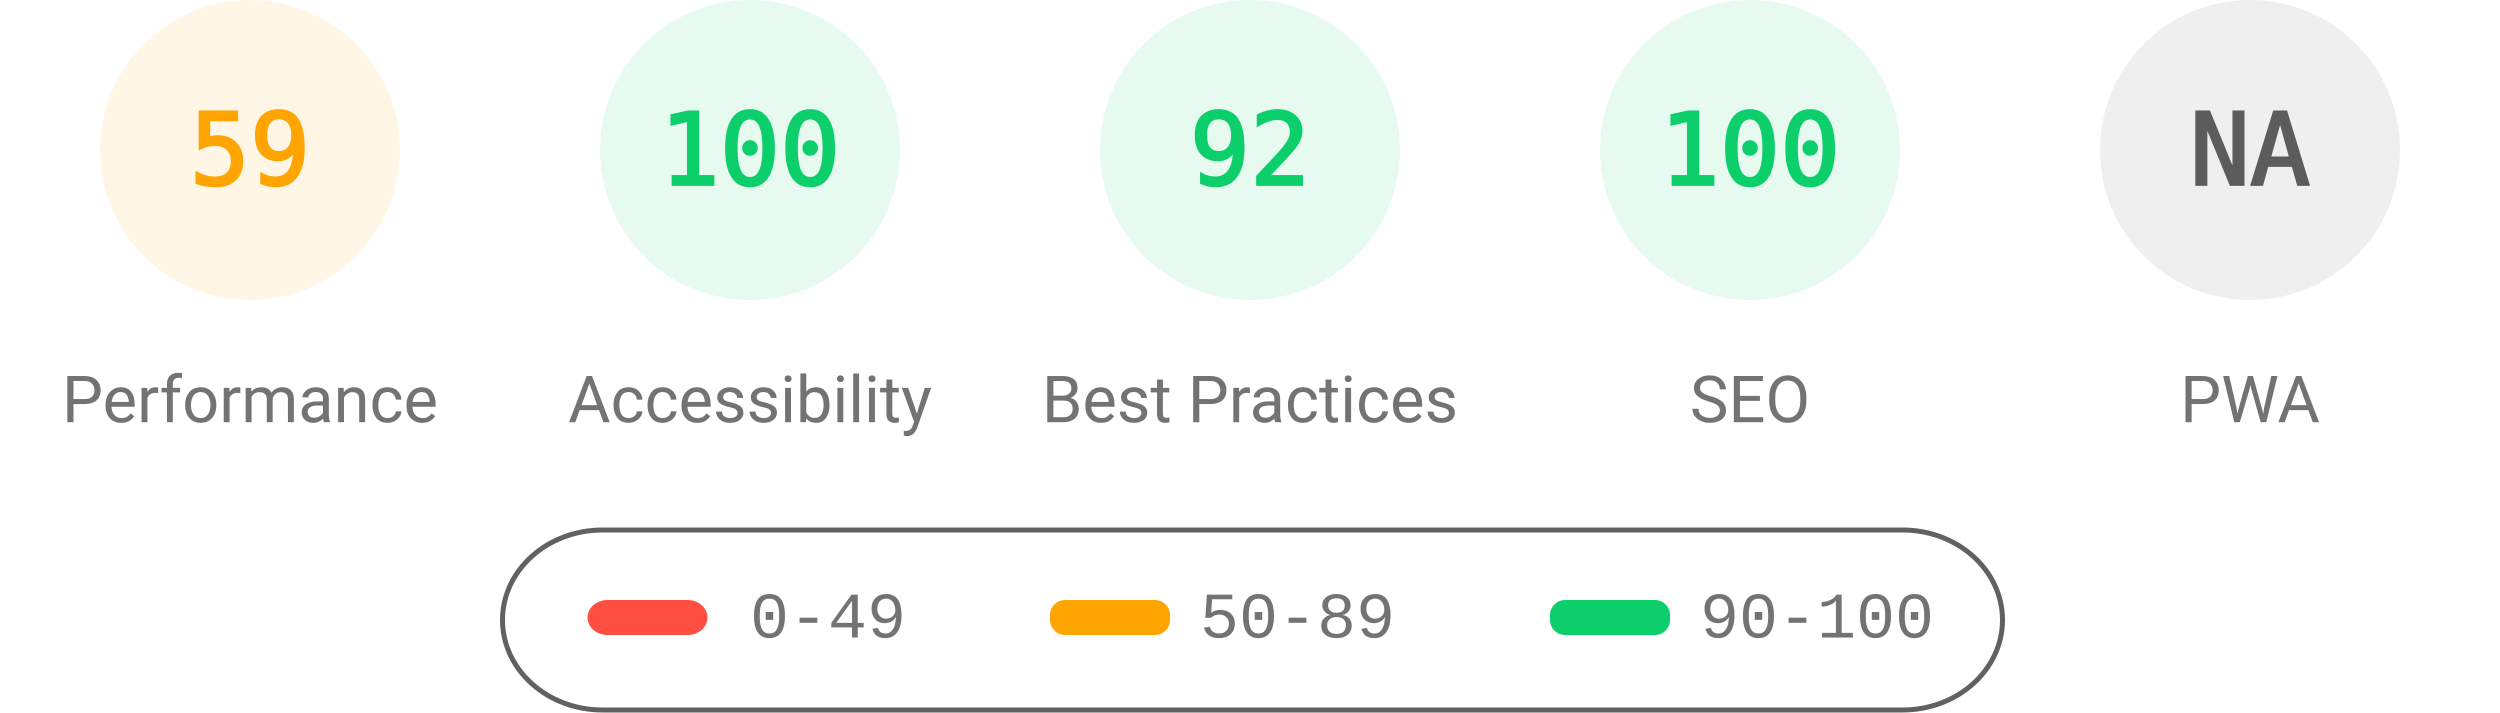
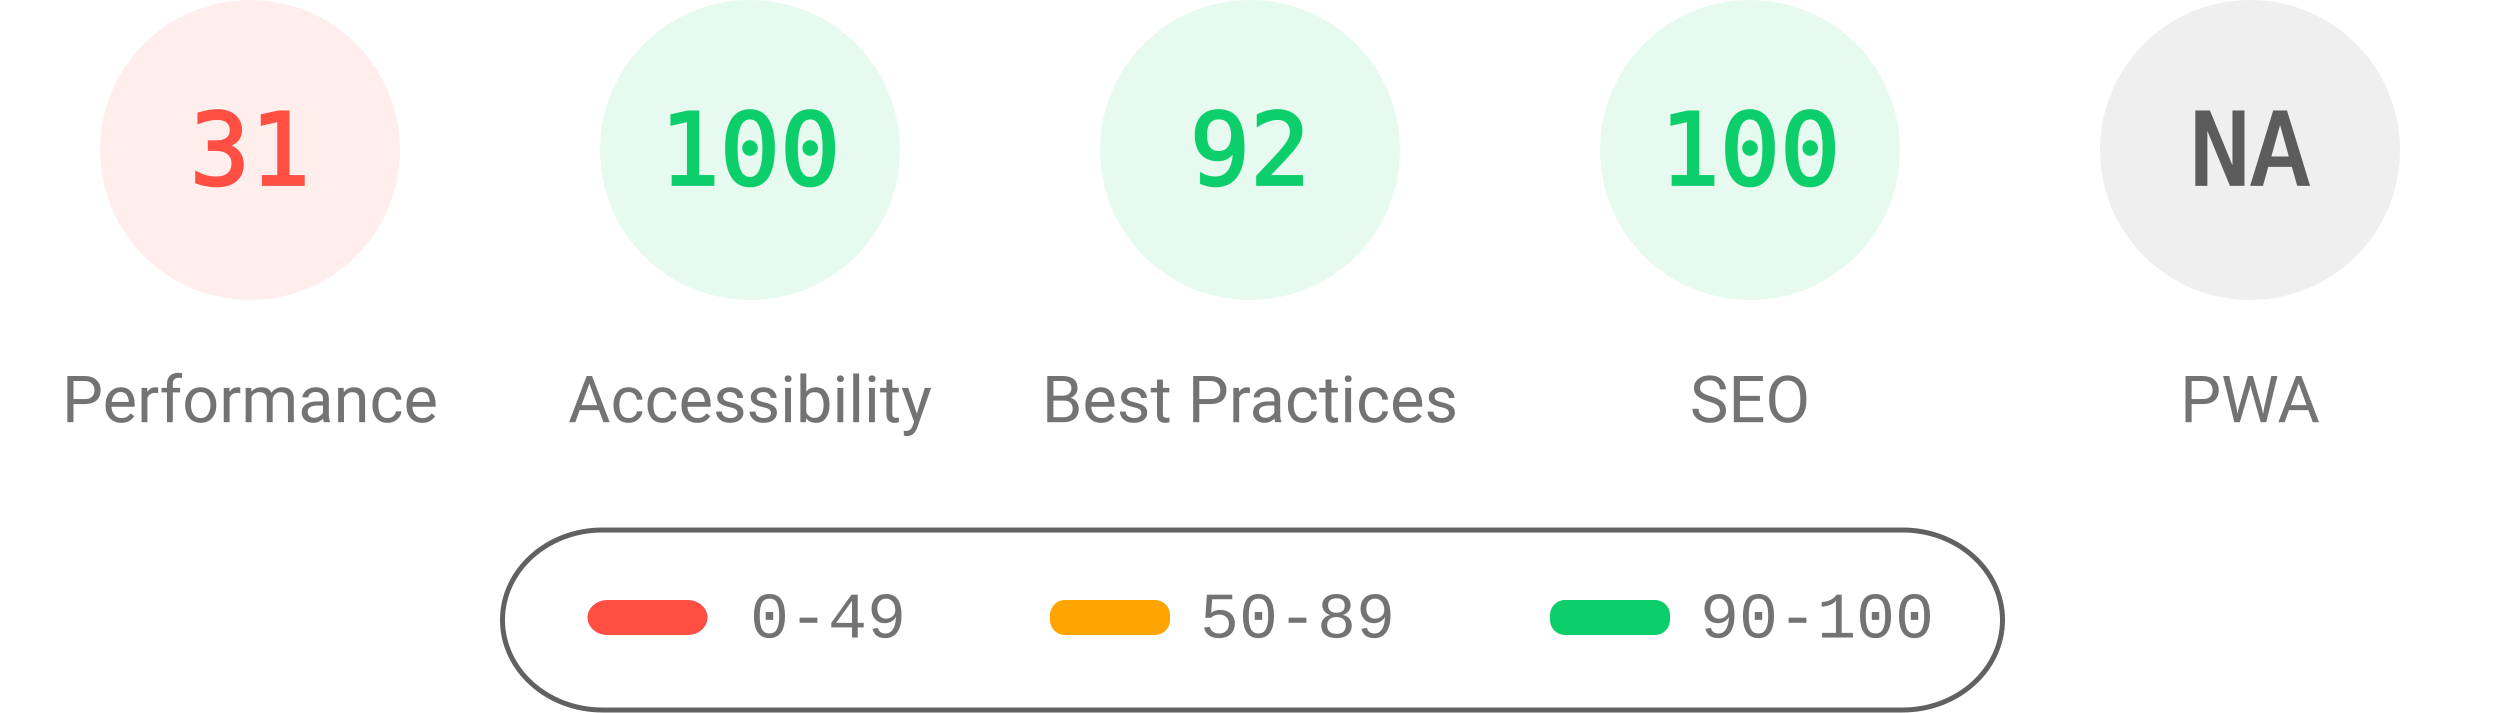
<svg xmlns="http://www.w3.org/2000/svg" fill="none" width="1000" height="285">
  <style>.gauge-base{opacity:.1}.gauge-arc{fill:none;animation-delay:250ms;stroke-linecap:round;transform:rotate(-90deg);transform-origin:100px 60px;animation:load-gauge 1s ease forwards}.guage-text{font-size:40px;font-family:monospace;text-align:center}.guage-red{color:#ff4e42;fill:#ff4e42;stroke:#ff4e42}.guage-orange{color:#ffa400;fill:#ffa400;stroke:#ffa400}.guage-green{color:#0cce6b;fill:#0cce6b;stroke:#0cce6b}.guage-undefined{color:#5c5c5c;fill:#5c5c5c;stroke:#5c5c5c}.guage-title{color:#737373;fill:#737373;stroke:none;font-size:26px;line-height:26px;font-family:Roboto,Halvetica,Arial,sans-serif}@keyframes load-gauge{from{stroke-dasharray:0 352.858}}</style>
-   <svg class="guage-div guage-perf guage-orange" viewBox="0 0 200 200" width="200" height="200">
+   <svg class="guage-div guage-perf guage-red" viewBox="0 0 200 200" width="200" height="200">
    <circle class="gauge-base" r="56" cx="100" cy="60" stroke-width="8" />
-     <circle class="gauge-arc guage-arc-1" r="56" cx="100" cy="60" stroke-width="8" style="stroke-dasharray:207.596,351.858" />
-     <text class="guage-text" x="100" y="60" alignment-baseline="central" dominant-baseline="central" text-anchor="middle">59</text>
+     <circle class="gauge-arc guage-arc-1" r="56" cx="100" cy="60" stroke-width="8" style="stroke-dasharray:109.076,351.858" />
+     <text class="guage-text" x="100" y="60" alignment-baseline="central" dominant-baseline="central" text-anchor="middle">31</text>
    <text class="guage-title" x="100" y="160" alignment-baseline="central" dominant-baseline="central" text-anchor="middle">Performance</text>
  </svg>
  <svg class="guage-div guage-acc guage-green" viewBox="0 0 200 200" width="200" height="200" x="200">
    <circle class="gauge-base" r="56" cx="100" cy="60" stroke-width="8" />
    <circle class="gauge-arc guage-arc-2" r="56" cx="100" cy="60" stroke-width="8" style="stroke-dasharray:351.858,351.858" />
    <text class="guage-text" x="100" y="60" alignment-baseline="central" dominant-baseline="central" text-anchor="middle">100</text>
    <text class="guage-title" x="100" y="160" alignment-baseline="central" dominant-baseline="central" text-anchor="middle">Accessibility</text>
  </svg>
  <svg class="guage-div guage-best guage-green" viewBox="0 0 200 200" width="200" height="200" x="400">
    <circle class="gauge-base" r="56" cx="100" cy="60" stroke-width="8" />
    <circle class="gauge-arc guage-arc-3" r="56" cx="100" cy="60" stroke-width="8" style="stroke-dasharray:323.709,351.858" />
    <text class="guage-text" x="100" y="60" alignment-baseline="central" dominant-baseline="central" text-anchor="middle">92</text>
    <text class="guage-title" x="100" y="160" alignment-baseline="central" dominant-baseline="central" text-anchor="middle">Best Practices</text>
  </svg>
  <svg class="guage-div guage-seo guage-green" viewBox="0 0 200 200" width="200" height="200" x="600">
    <circle class="gauge-base" r="56" cx="100" cy="60" stroke-width="8" />
    <circle class="gauge-arc guage-arc-4" r="56" cx="100" cy="60" stroke-width="8" style="stroke-dasharray:351.858,351.858" />
    <text class="guage-text" x="100" y="60" alignment-baseline="central" dominant-baseline="central" text-anchor="middle">100</text>
    <text class="guage-title" x="100" y="160" alignment-baseline="central" dominant-baseline="central" text-anchor="middle">SEO</text>
  </svg>
  <svg class="guage-div guage-pwa guage-undefined" viewBox="0 0 200 200" width="200" height="200" x="800">
    <circle class="gauge-base" r="56" cx="100" cy="60" stroke-width="8" />
    <circle class="gauge-arc guage-arc-4" r="56" cx="100" cy="60" stroke-width="8" style="stroke-dasharray:351.858,351.858" />
    <text class="guage-text" x="100" y="60" alignment-baseline="central" dominant-baseline="central" text-anchor="middle">NA</text>
    <text class="guage-title" x="100" y="160" alignment-baseline="central" dominant-baseline="central" text-anchor="middle">PWA</text>
  </svg>
  <svg width="604" height="76" x="200" y="210">
    <path fill="none" id="canvas_background" d="M-1-1h604v80H-1z" />
    <rect fill-opacity="0" stroke="#616161" stroke-width="2" rx="40" id="svg_2" height="72" width="600" y="2" x="1" fill="#000" />
    <rect stroke="#000" rx="8" id="svg_3" height="14" width="48" y="30" x="35" stroke-opacity="null" stroke-width="0" fill="#ff4e42" />
    <rect stroke="#000" rx="6" id="svg_4" height="14" width="48" y="30" x="220" stroke-opacity="null" stroke-width="0" fill="#ffa400" />
    <rect stroke="#000" rx="6" id="svg_5" height="14" width="48" y="30" x="420" stroke-opacity="null" stroke-width="0" fill="#0cce6b" />
    <text xml:space="preserve" text-anchor="start" font-family="'Courier New', Courier, monospace" font-size="26" id="svg_6" y="45" x="100" stroke-opacity="null" stroke-width="0" stroke="#000" fill="#737373">0-49</text>
    <text xml:space="preserve" text-anchor="start" font-family="'Courier New', Courier, monospace" font-size="26" id="svg_7" y="45" x="280" stroke-opacity="null" stroke-width="0" stroke="#000" fill="#737373">50-89</text>
    <text xml:space="preserve" text-anchor="start" font-family="'Courier New', Courier, monospace" font-size="26" id="svg_8" y="45" x="480" stroke-opacity="null" stroke-width="0" stroke="#000" fill="#737373">90-100</text>
  </svg>
</svg>
